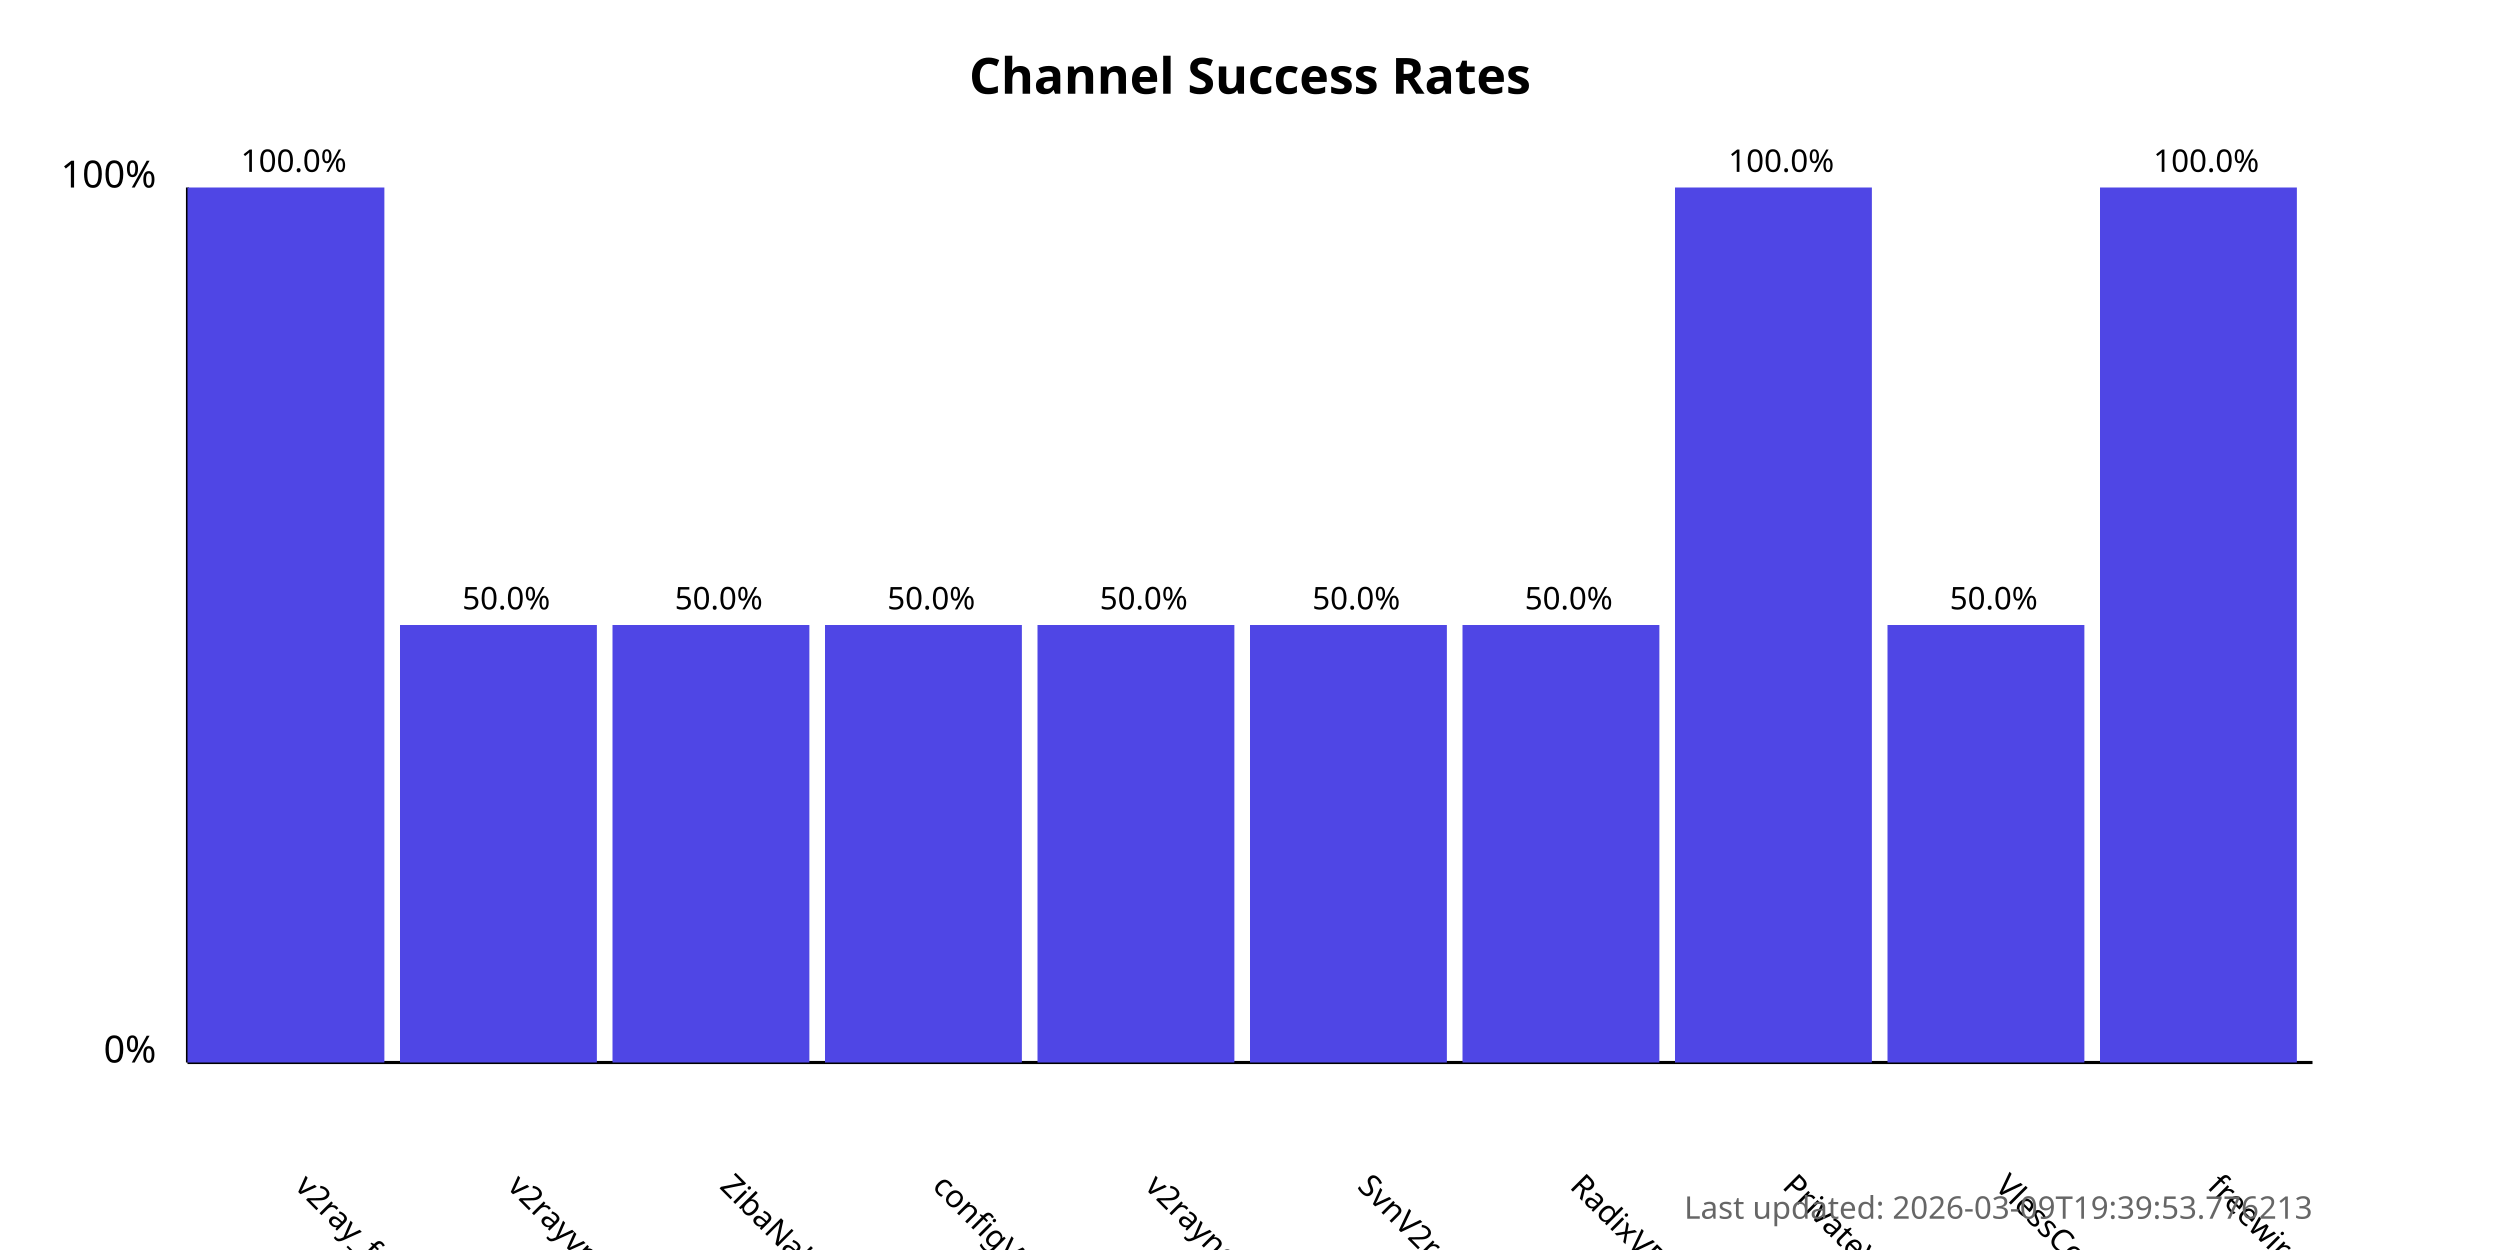
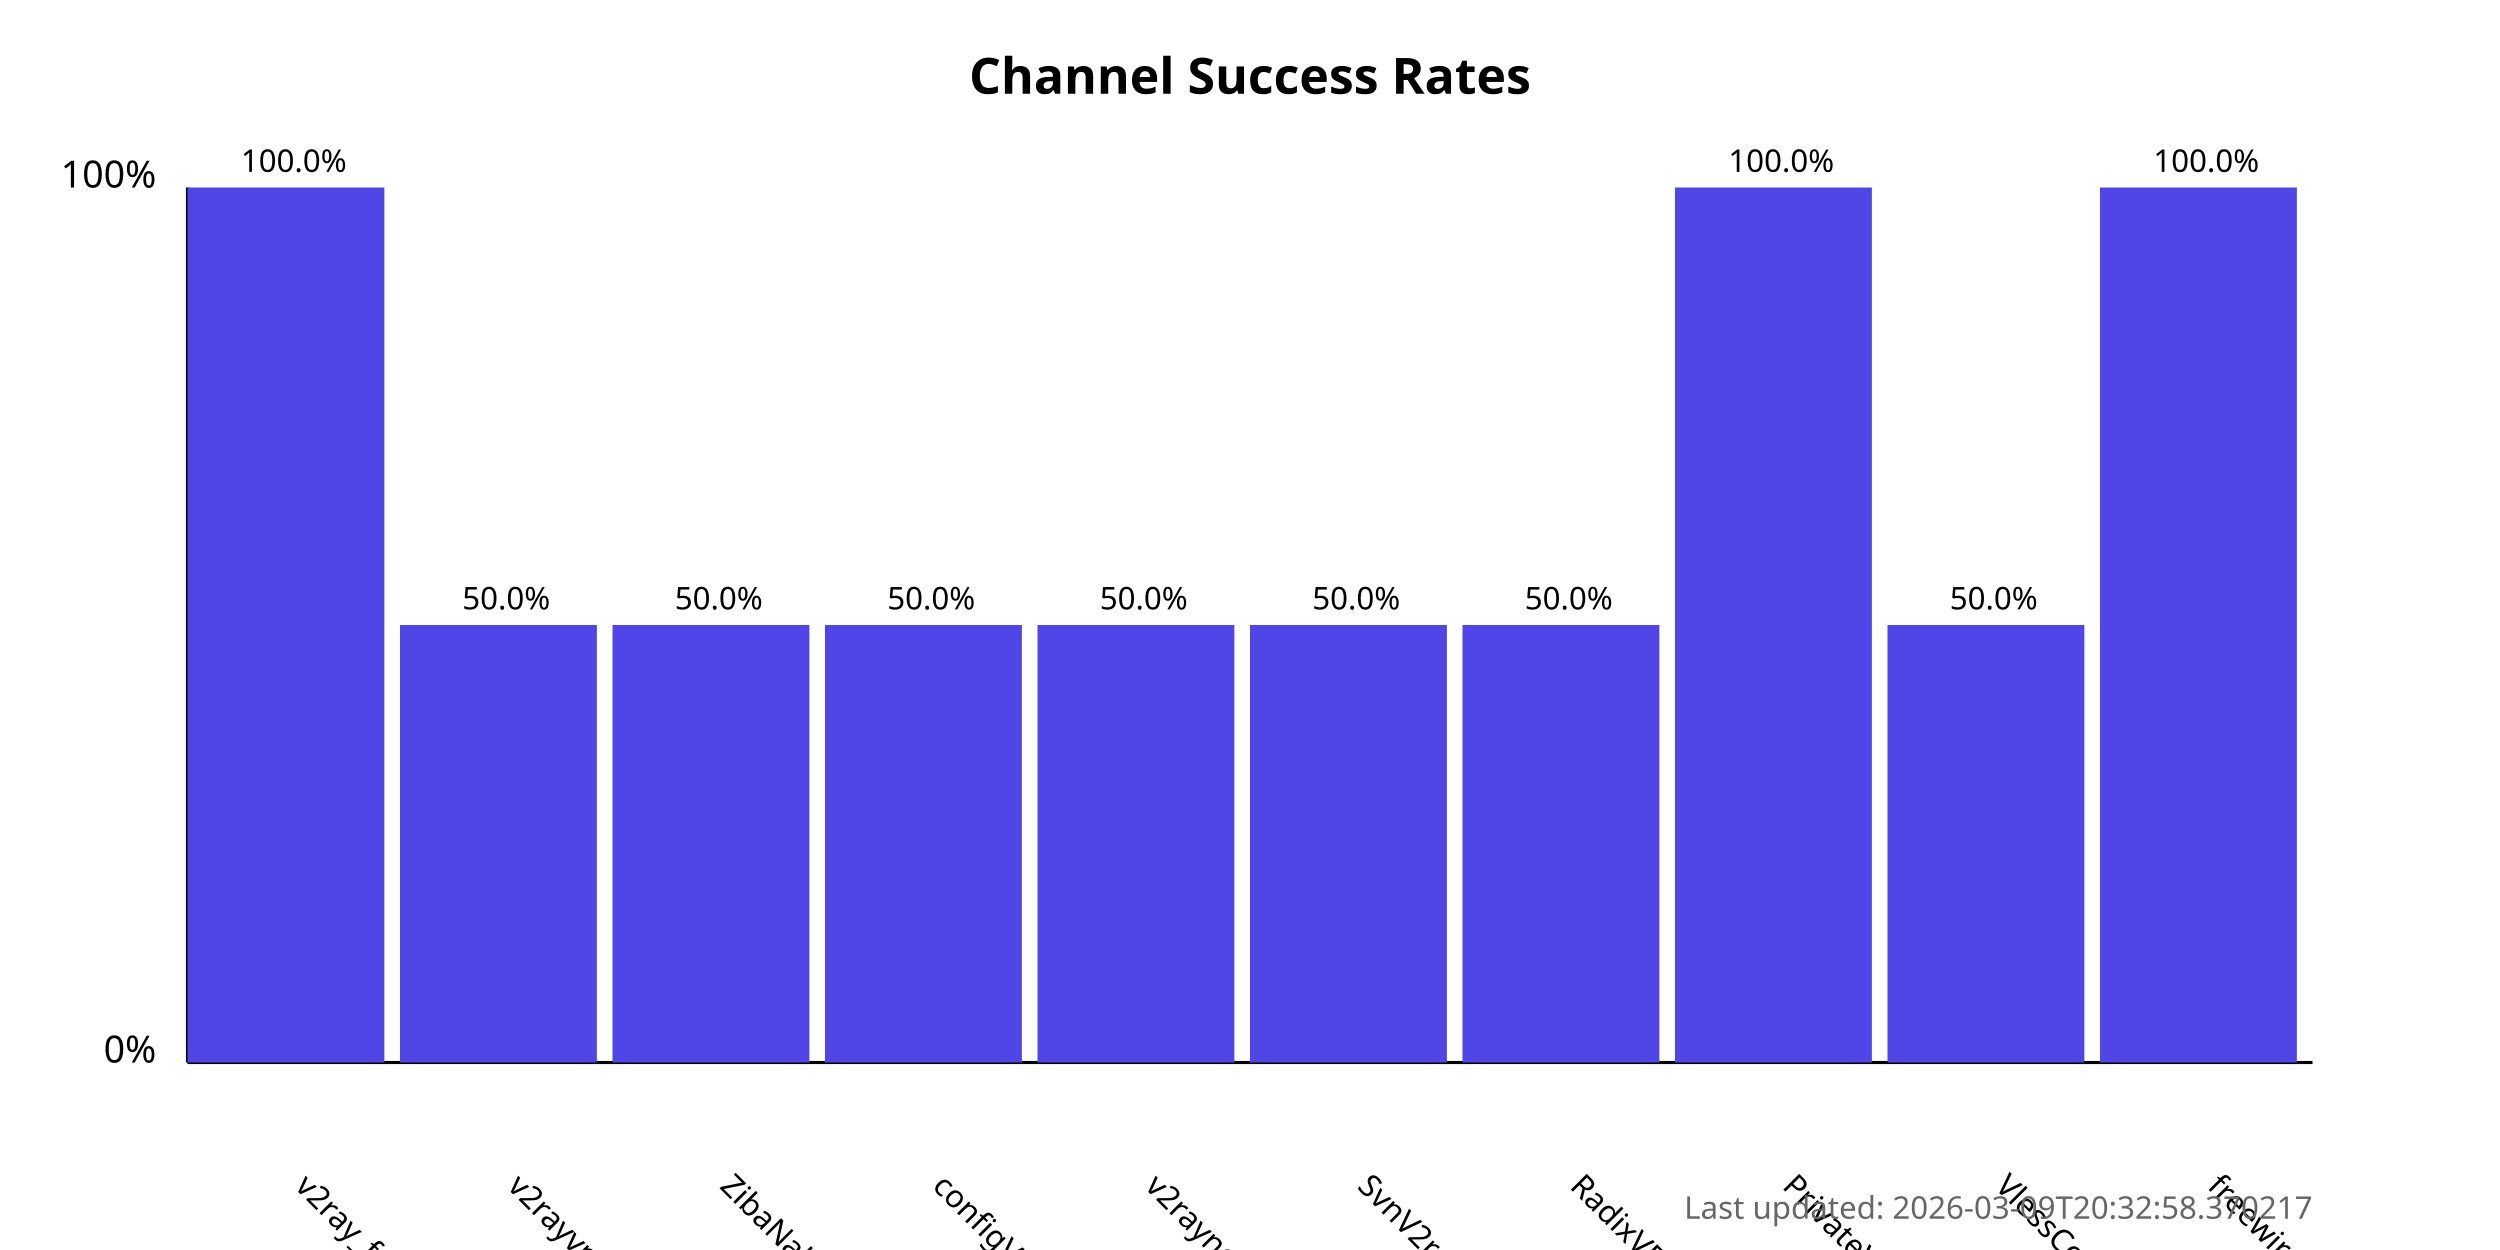
<svg xmlns="http://www.w3.org/2000/svg" width="800" height="400">
  <style>
            .chart-title { font: bold 16px sans-serif; }
            .axis-label { font: 12px sans-serif; }
            .tick-label { font: 10px sans-serif; }
            .bar { fill: #4f46e5; }
            .bar:hover { fill: #6366f1; }
            .timestamp { font: 10px sans-serif; fill: #666; }
        </style>
  <text x="400.0" y="30" text-anchor="middle" class="chart-title">
            Channel Success Rates
        </text>
  <line x1="60" y1="340" x2="60" y2="60" stroke="black" stroke-width="1" />
  <line x1="60" y1="340" x2="740" y2="340" stroke="black" stroke-width="1" />
  <text x="50" y="340" text-anchor="end" class="axis-label">0%</text>
  <text x="50" y="60" text-anchor="end" class="axis-label">100%</text>
  <g>
    <rect x="60" y="60.0" width="63.0" height="280.0" class="bar" />
    <text x="94.0" y="380" transform="rotate(45, 94.0, 380)" text-anchor="start" class="tick-label">
                v2ray_free_conf
            </text>
    <text x="94.0" y="55.0" text-anchor="middle" class="tick-label">
                100.0%
            </text>
  </g>
  <g>
    <rect x="128.0" y="200.0" width="63.0" height="140.0" class="bar" />
    <text x="162.0" y="380" transform="rotate(45, 162.0, 380)" text-anchor="start" class="tick-label">
                v2rayvpno
            </text>
    <text x="162.0" y="195.0" text-anchor="middle" class="tick-label">
                50.0%
            </text>
  </g>
  <g>
    <rect x="196.0" y="200.0" width="63.0" height="140.0" class="bar" />
    <text x="230.0" y="380" transform="rotate(45, 230.0, 380)" text-anchor="start" class="tick-label">
                ZibaNabz
            </text>
    <text x="230.0" y="195.0" text-anchor="middle" class="tick-label">
                50.0%
            </text>
  </g>
  <g>
    <rect x="264.0" y="200.0" width="63.0" height="140.0" class="bar" />
    <text x="298.0" y="380" transform="rotate(45, 298.0, 380)" text-anchor="start" class="tick-label">
                configV2rayForFree
            </text>
    <text x="298.0" y="195.0" text-anchor="middle" class="tick-label">
                50.0%
            </text>
  </g>
  <g>
    <rect x="332.0" y="200.0" width="63.0" height="140.0" class="bar" />
    <text x="366.0" y="380" transform="rotate(45, 366.0, 380)" text-anchor="start" class="tick-label">
                v2rayngvpn
            </text>
    <text x="366.0" y="195.0" text-anchor="middle" class="tick-label">
                50.0%
            </text>
  </g>
  <g>
    <rect x="400.0" y="200.0" width="63.0" height="140.0" class="bar" />
    <text x="434.0" y="380" transform="rotate(45, 434.0, 380)" text-anchor="start" class="tick-label">
                SvnV2ray
            </text>
    <text x="434.0" y="195.0" text-anchor="middle" class="tick-label">
                50.0%
            </text>
  </g>
  <g>
    <rect x="468.0" y="200.0" width="63.0" height="140.0" class="bar" />
    <text x="502.0" y="380" transform="rotate(45, 502.0, 380)" text-anchor="start" class="tick-label">
                RadixVPN
            </text>
    <text x="502.0" y="195.0" text-anchor="middle" class="tick-label">
                50.0%
            </text>
  </g>
  <g>
    <rect x="536.0" y="60.0" width="63.0" height="280.0" class="bar" />
    <text x="570.0" y="380" transform="rotate(45, 570.0, 380)" text-anchor="start" class="tick-label">
                PrivateVPNs
            </text>
    <text x="570.0" y="55.0" text-anchor="middle" class="tick-label">
                100.0%
            </text>
  </g>
  <g>
    <rect x="604.0" y="200.0" width="63.0" height="140.0" class="bar" />
    <text x="638.0" y="380" transform="rotate(45, 638.0, 380)" text-anchor="start" class="tick-label">
                VlessConfig
            </text>
    <text x="638.0" y="195.0" text-anchor="middle" class="tick-label">
                50.0%
            </text>
  </g>
  <g>
    <rect x="672.0" y="60.0" width="63.0" height="280.0" class="bar" />
    <text x="706.0" y="380" transform="rotate(45, 706.0, 380)" text-anchor="start" class="tick-label">
                freewireguard
            </text>
    <text x="706.0" y="55.0" text-anchor="middle" class="tick-label">
                100.0%
            </text>
  </g>
  <text x="740" y="390" text-anchor="end" class="timestamp">
-             Last updated: 2026-03-09T19:39:53.776213
+             Last updated: 2026-03-09T20:32:58.370217
        </text>
</svg>
